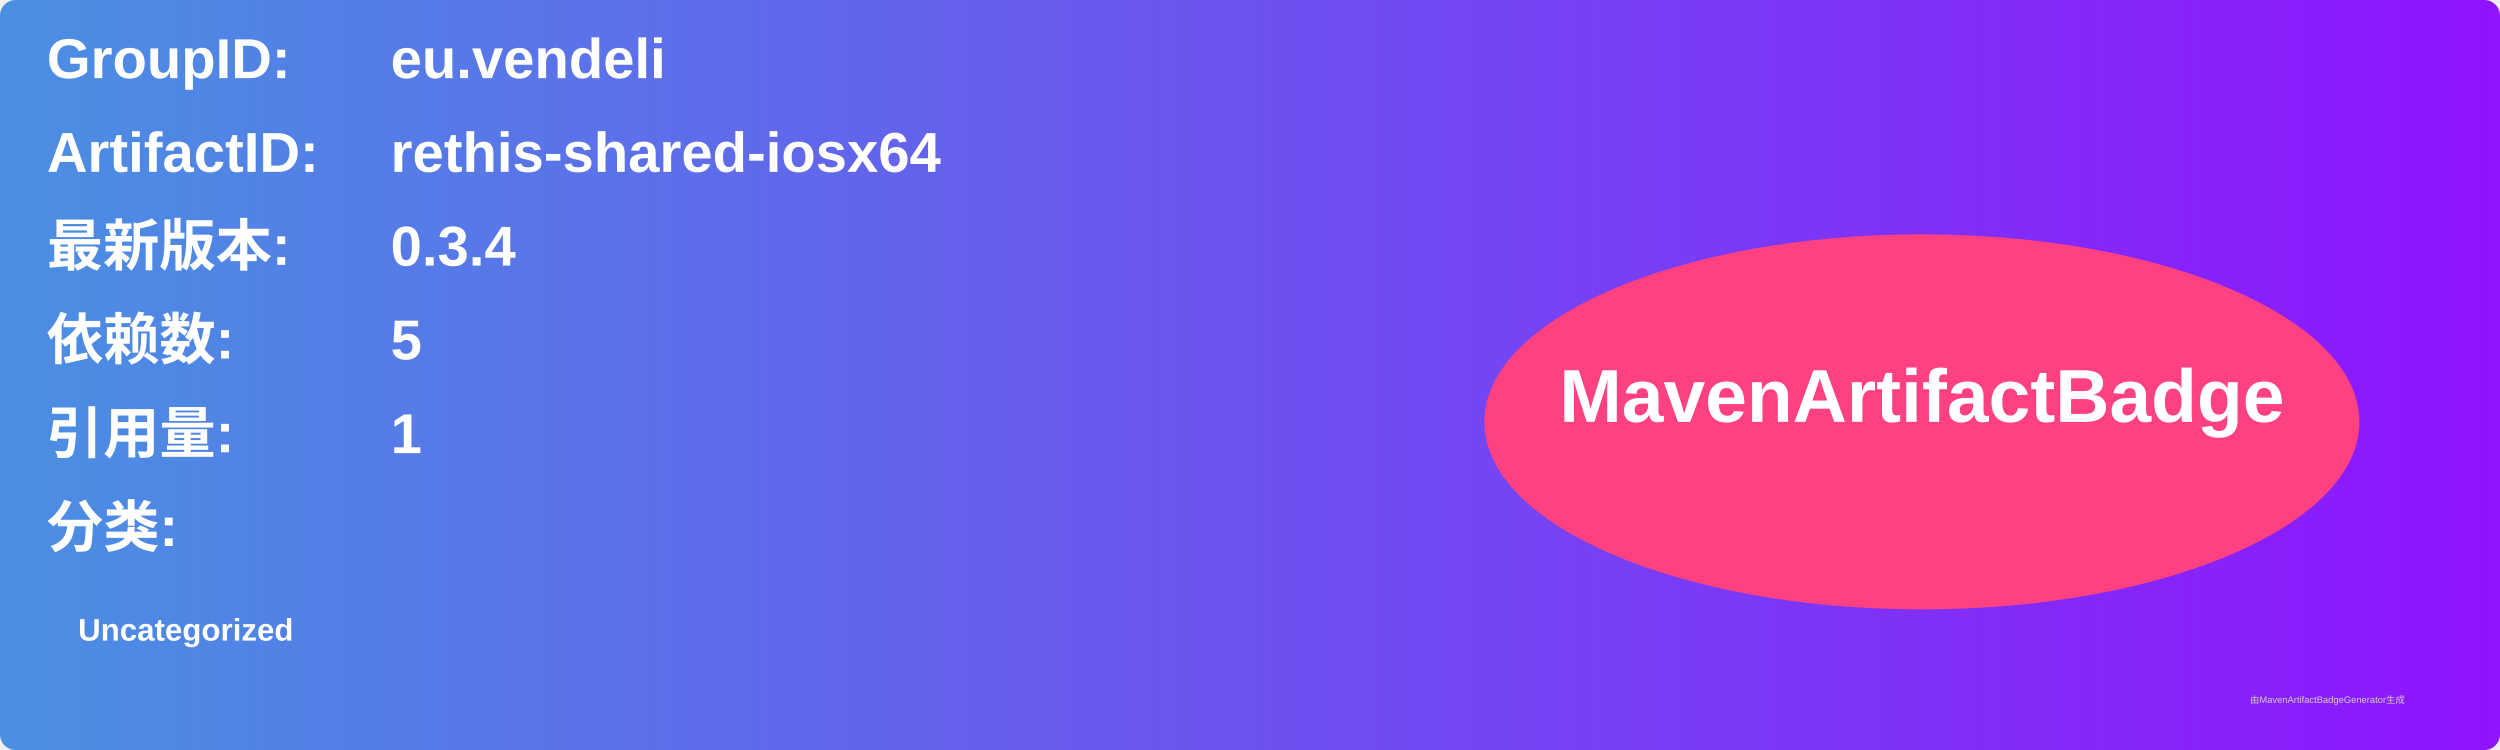
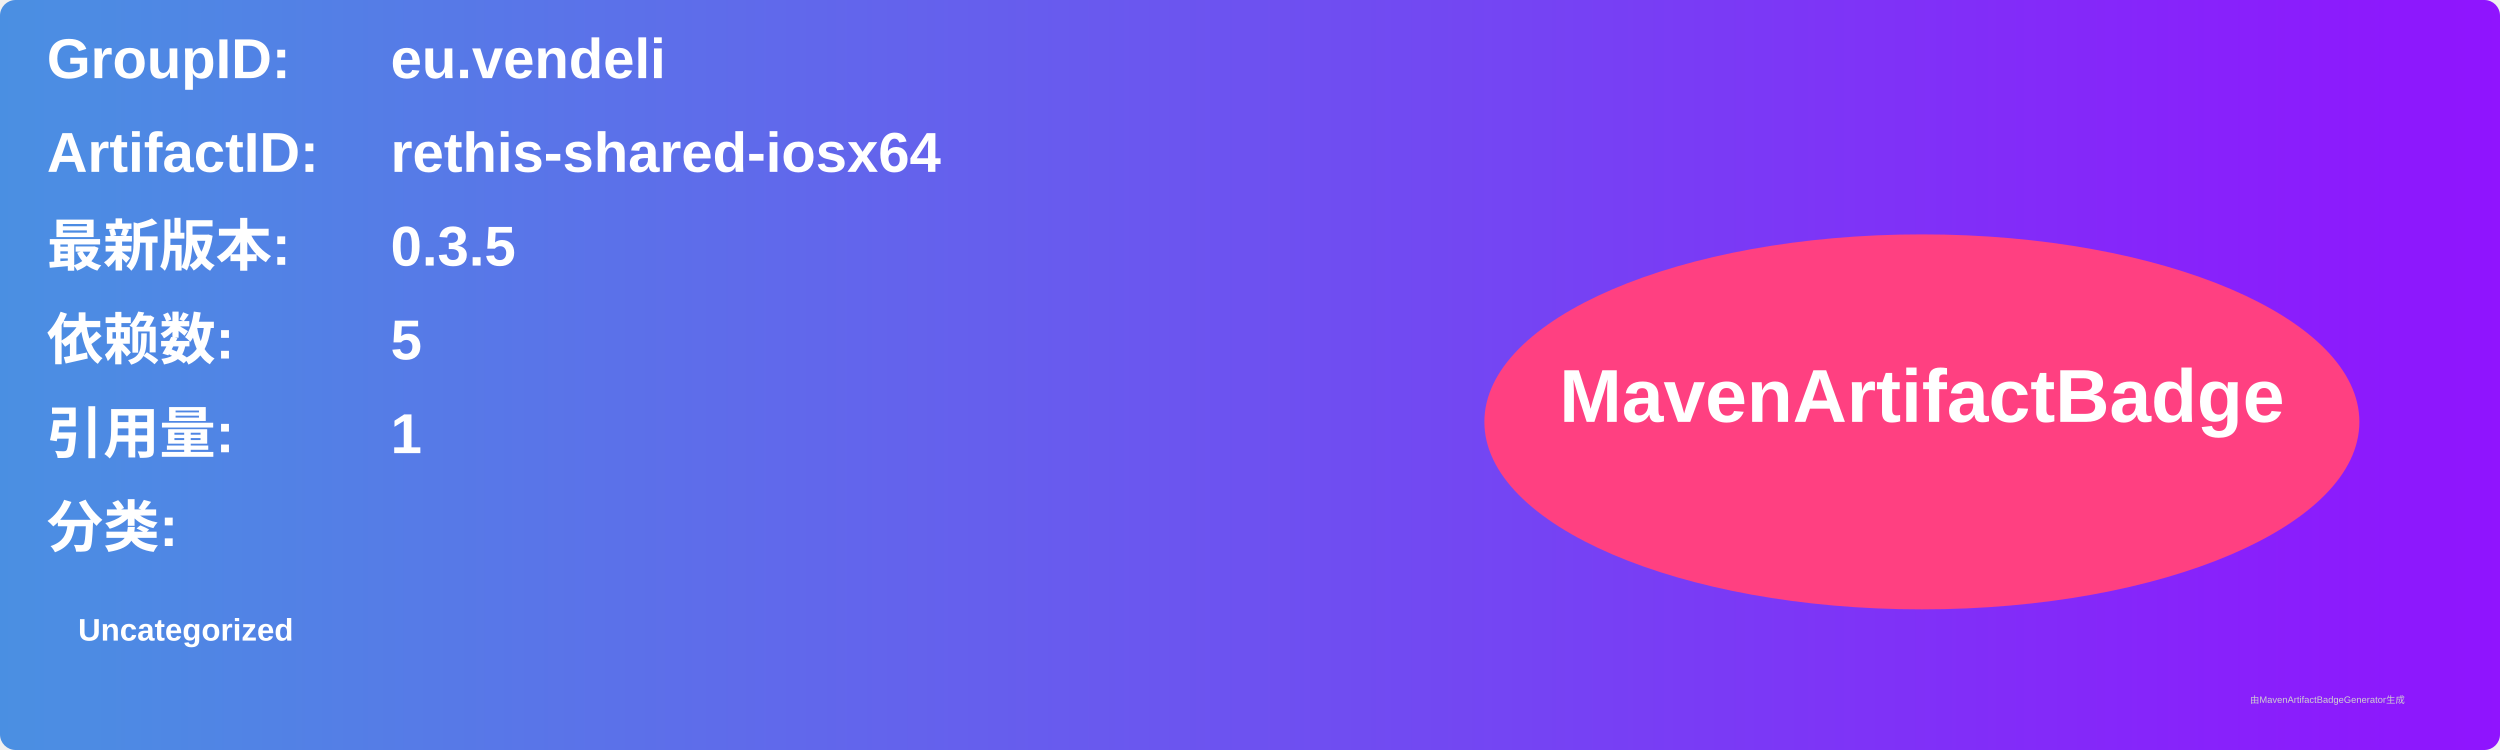
<svg xmlns="http://www.w3.org/2000/svg" width="800" height="240" viewBox="0 0 800 240">
  <linearGradient id="grad" x1="0%" y1="0%" x2="100%" y2="0%">
    <stop offset="0%" stop-color="#4a90e2" />
    <stop offset="100%" stop-color="#9013fe" />
  </linearGradient>
  <rect width="100%" height="100%" rx="5" ry="5" fill="url(#grad)" />
  <g transform="translate(15, 15)">
    <text x="0" y="10" font-family="Arial" font-size="18" fill="white" font-weight="bold" width="260">GroupID:</text>
    <text x="110" y="10" font-family="Arial" font-size="18" fill="white" font-weight="bold" width="460">eu.vendeli</text>
    <text x="0" y="40" font-family="Arial" font-size="18" fill="white" font-weight="bold" width="260">ArtifactID:</text>
    <text x="110" y="40" font-family="Arial" font-size="18" fill="white" font-weight="bold" width="460">rethis-shared-iosx64</text>
    <text x="0" y="70" font-family="Arial" font-size="18" fill="white" font-weight="bold">最新版本:</text>
    <text x="110" y="70" font-family="Arial" font-size="18" fill="white" font-weight="bold">
-       <tspan font-weight="bold">0.3.4</tspan>
+       <tspan font-weight="bold">0.3.5</tspan>
    </text>
    <text x="0" y="100" font-family="Arial" font-size="18" fill="white" font-weight="bold">依赖数: </text>
    <text x="110" y="100" font-family="Arial" font-size="18" fill="white">
      <tspan font-weight="bold">5</tspan>
    </text>
    <text x="0" y="130" font-family="Arial" font-size="18" fill="white" font-weight="bold">引用量: </text>
    <text x="110" y="130" font-family="Arial" font-size="18" fill="white">
      <tspan font-weight="bold">1</tspan>
    </text>
    <text x="0" y="160" font-family="Arial" font-size="18" fill="white" font-weight="bold">分类:</text>
    <text x="10" y="190" font-family="Arial" font-size="10" fill="white">
      <tspan font-weight="bold">Uncategorized</tspan>
    </text>
    <ellipse cx="600" cy="120" rx="140" ry="60" fill="#ff4081" />
    <text x="600" y="120" text-anchor="middle" font-family="Arial" font-size="24" fill="white" font-weight="bold">MavenArtifactBadge</text>
  </g>
  <text x="720" y="225" font-family="Arial" font-size="3" fill="#d0d0d0">由MavenArtifactBadgeGenerator生成</text>
</svg>
